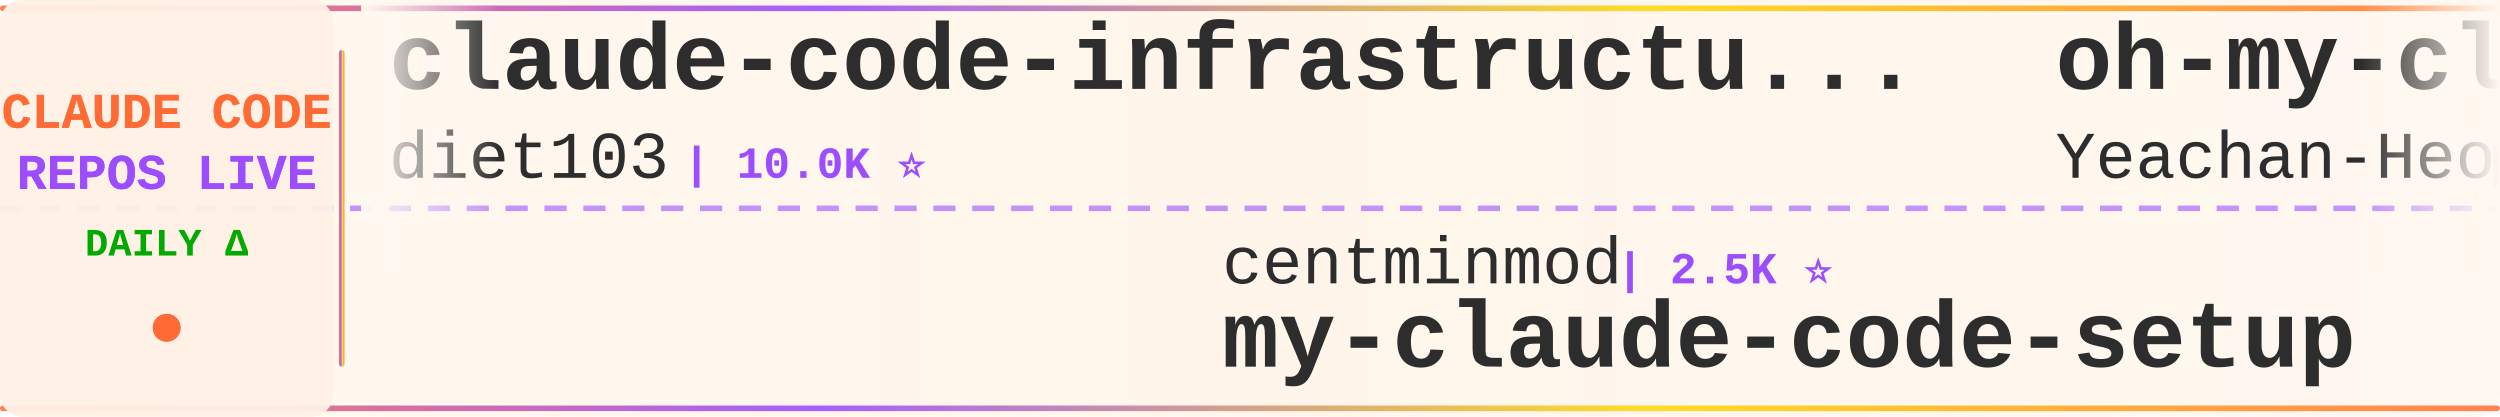
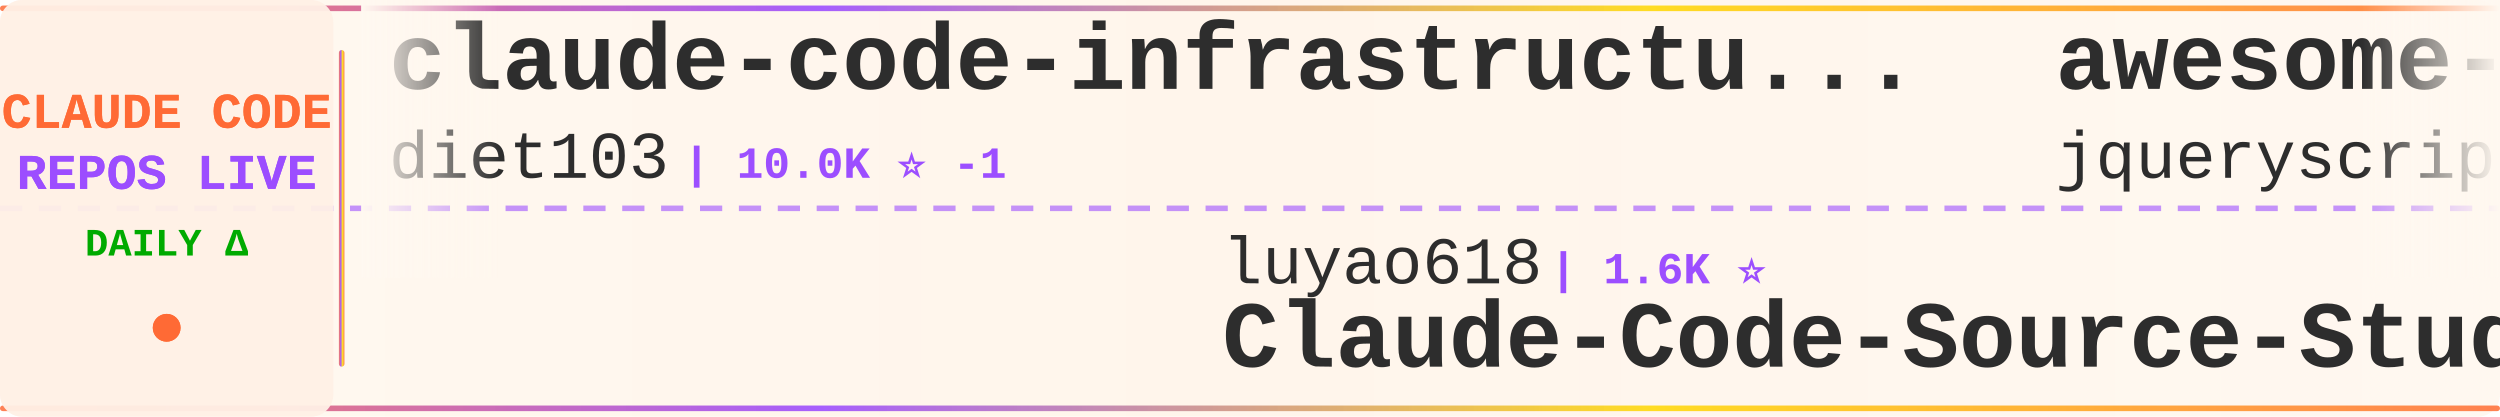
<svg xmlns="http://www.w3.org/2000/svg" width="900" height="150">
  <defs>
    <linearGradient id="tickerBg" x1="0%" y1="0%" x2="100%" y2="0%">
      <stop offset="0%" style="stop-color:#fff8f0;stop-opacity:0.98" />
      <stop offset="50%" style="stop-color:#fff5eb;stop-opacity:1" />
      <stop offset="100%" style="stop-color:#fff8f0;stop-opacity:0.98" />
    </linearGradient>
    <linearGradient id="borderGrad" x1="0%" y1="0%" x2="100%" y2="0%">
      <stop offset="0%" style="stop-color:#FF6B35;stop-opacity:0.85">
        <animate attributeName="stop-opacity" values="0.85;1;0.85" dur="2s" repeatCount="indefinite" />
      </stop>
      <stop offset="33%" style="stop-color:#9C4EFF;stop-opacity:0.9">
        <animate attributeName="stop-opacity" values="0.9;1;0.9" dur="2.2s" repeatCount="indefinite" />
      </stop>
      <stop offset="66%" style="stop-color:#FFD700;stop-opacity:0.85">
        <animate attributeName="stop-opacity" values="0.85;1;0.85" dur="1.8s" repeatCount="indefinite" />
      </stop>
      <stop offset="100%" style="stop-color:#FF6B35;stop-opacity:0.85">
        <animate attributeName="stop-opacity" values="0.85;1;0.85" dur="2s" repeatCount="indefinite" />
      </stop>
    </linearGradient>
    <filter id="textGlow">
      <feGaussianBlur stdDeviation="0.15" result="coloredBlur" />
      <feMerge>
        <feMergeNode in="coloredBlur" />
        <feMergeNode in="SourceGraphic" />
      </feMerge>
    </filter>
    <filter id="metricGlow">
      <feGaussianBlur stdDeviation="0.2" result="coloredBlur" />
      <feMerge>
        <feMergeNode in="coloredBlur" />
        <feMergeNode in="SourceGraphic" />
      </feMerge>
    </filter>
    <linearGradient id="leftFade" x1="0%" y1="0%" x2="100%" y2="0%">
      <stop offset="0%" style="stop-color:#fff8f0;stop-opacity:1" />
      <stop offset="100%" style="stop-color:#fff8f0;stop-opacity:0" />
    </linearGradient>
    <linearGradient id="rightFade" x1="0%" y1="0%" x2="100%" y2="0%">
      <stop offset="0%" style="stop-color:#fff8f0;stop-opacity:0" />
      <stop offset="100%" style="stop-color:#fff8f0;stop-opacity:1" />
    </linearGradient>
  </defs>
  <rect width="900" height="150" fill="url(#tickerBg)" rx="8" />
  <rect x="0" y="2" width="900" height="2" fill="url(#borderGrad)" rx="1" />
  <rect x="0" y="146" width="900" height="2" fill="url(#borderGrad)" rx="1" />
  <line x1="0" y1="75" x2="900" y2="75" stroke="#9C4EFF" stroke-width="2" stroke-dasharray="8 6" opacity="0.6" />
  <rect x="0" y="0" width="120" height="150" fill="#fff0e6" opacity="0.95" rx="8" />
  <text x="60" y="46" font-family="'Courier New', monospace" font-size="18" font-weight="bold" fill="#FF6B35" text-anchor="middle" filter="url(#textGlow)">
    CLAUDE CODE
  </text>
  <text x="60" y="68" font-family="'Courier New', monospace" font-size="18" font-weight="bold" fill="#9C4EFF" text-anchor="middle" filter="url(#textGlow)">
    REPOS LIVE
  </text>
  <text x="60" y="92" font-family="'Courier New', monospace" font-size="14" font-weight="bold" fill="#00aa00" text-anchor="middle">
    DAILY Δ
  </text>
  <circle cx="60" cy="118" r="5" fill="#FF6B35" filter="url(#metricGlow)">
    <animate attributeName="r" values="4;6;4" dur="1.5s" repeatCount="indefinite" />
    <animate attributeName="opacity" values="0.6;1;0.6" dur="1.5s" repeatCount="indefinite" />
  </circle>
  <rect x="122" y="18" width="2" height="114" fill="url(#borderGrad)" rx="1" />
  <clipPath id="tickerClip">
    <rect x="130" y="0" width="770" height="150" />
  </clipPath>
  <g clip-path="url(#tickerClip)">
    <g id="tickerItems">
      <animateTransform attributeName="transform" attributeType="XML" type="translate" from="0 0" to="-3000 0" dur="54s" repeatCount="indefinite" />
      <g transform="translate(0, 0)">
        <text x="140" y="32" font-family="'Courier New', monospace" font-size="34" font-weight="bold" fill="#2d2d2d">claude-code-infrastructu...</text>
        <text x="140" y="64" font-family="'Courier New', monospace" font-size="24" font-weight="normal" fill="#2d2d2d" opacity="1.0">diet103</text>
-         <text x="246" y="64" font-family="'Courier New', monospace" font-size="16" font-weight="bold" fill="#9C4EFF"> | 10.0K ⭐</text>
+         <text x="246" y="64" font-family="'Courier New', monospace" font-size="16" font-weight="bold" fill="#9C4EFF"> | 10.0K ⭐ -1</text>
      </g>
      <g transform="translate(300, 0)">
-         <text x="140" y="102" font-family="'Courier New', monospace" font-size="24" font-weight="normal" fill="#2d2d2d" opacity="1.0">centminmod</text>
-         <text x="282" y="102" font-family="'Courier New', monospace" font-size="16" font-weight="bold" fill="#9C4EFF"> | 2.5K ⭐</text>
-         <text x="140" y="132" font-family="'Courier New', monospace" font-size="34" font-weight="bold" fill="#2d2d2d">my-claude-code-setup</text>
+         <text x="140" y="102" font-family="'Courier New', monospace" font-size="24" font-weight="normal" fill="#2d2d2d" opacity="1.0">luyao618</text>
+         <text x="258" y="102" font-family="'Courier New', monospace" font-size="16" font-weight="bold" fill="#9C4EFF"> | 1.6K ⭐</text>
+         <text x="140" y="132" font-family="'Courier New', monospace" font-size="34" font-weight="bold" fill="#2d2d2d">Claude-Code-Source-Study</text>
      </g>
      <g transform="translate(600, 0)">
+         <text x="140" y="32" font-family="'Courier New', monospace" font-size="34" font-weight="bold" fill="#2d2d2d">awesome-claude-code</text>
+         <text x="140" y="64" font-family="'Courier New', monospace" font-size="24" font-weight="normal" fill="#2d2d2d" opacity="1.0">jqueryscript</text>
+         <text x="306" y="64" font-family="'Courier New', monospace" font-size="16" font-weight="bold" fill="#9C4EFF"> | 474 ⭐</text>
+       </g>
+       <g transform="translate(900, 0)">
+         <text x="140" y="102" font-family="'Courier New', monospace" font-size="24" font-weight="normal" fill="#2d2d2d" opacity="1.0">nicedreamzapp</text>
+         <text x="318" y="102" font-family="'Courier New', monospace" font-size="16" font-weight="bold" fill="#9C4EFF"> | 3.0K ⭐</text>
+         <text x="140" y="132" font-family="'Courier New', monospace" font-size="34" font-weight="bold" fill="#2d2d2d">claude-code-local</text>
+       </g>
+       <g transform="translate(1200, 0)">
+         <text x="140" y="32" font-family="'Courier New', monospace" font-size="34" font-weight="bold" fill="#2d2d2d">claude-code-action</text>
+         <text x="140" y="64" font-family="'Courier New', monospace" font-size="24" font-weight="normal" fill="#2d2d2d" opacity="1.0">anthropics</text>
+         <text x="282" y="64" font-family="'Courier New', monospace" font-size="16" font-weight="bold" fill="#9C4EFF"> | 8.4K ⭐ +3</text>
+       </g>
+       <g transform="translate(1500, 0)">
+         <text x="140" y="102" font-family="'Courier New', monospace" font-size="24" font-weight="normal" fill="#2d2d2d" opacity="1.0">luongnv89</text>
+         <text x="270" y="102" font-family="'Courier New', monospace" font-size="16" font-weight="bold" fill="#9C4EFF"> | 40.4K ⭐ +27</text>
+         <text x="140" y="132" font-family="'Courier New', monospace" font-size="34" font-weight="bold" fill="#2d2d2d">claude-howto</text>
+       </g>
+       <g transform="translate(1800, 0)">
+         <text x="140" y="32" font-family="'Courier New', monospace" font-size="34" font-weight="bold" fill="#2d2d2d">ClaudeCode</text>
+         <text x="140" y="64" font-family="'Courier New', monospace" font-size="24" font-weight="normal" fill="#2d2d2d" opacity="1.0">guanshan</text>
+         <text x="258" y="64" font-family="'Courier New', monospace" font-size="16" font-weight="bold" fill="#9C4EFF"> | 61 ⭐</text>
+       </g>
+       <g transform="translate(2100, 0)">
+         <text x="140" y="102" font-family="'Courier New', monospace" font-size="24" font-weight="normal" fill="#2d2d2d" opacity="1.0">VILA-Lab</text>
+         <text x="258" y="102" font-family="'Courier New', monospace" font-size="16" font-weight="bold" fill="#9C4EFF"> | 2.0K ⭐ +1</text>
+         <text x="140" y="132" font-family="'Courier New', monospace" font-size="34" font-weight="bold" fill="#2d2d2d">Dive-into-Claude-Code</text>
+       </g>
+       <g transform="translate(2400, 0)">
        <text x="140" y="32" font-family="'Courier New', monospace" font-size="34" font-weight="bold" fill="#2d2d2d">oh-my-claudecode</text>
        <text x="140" y="64" font-family="'Courier New', monospace" font-size="24" font-weight="normal" fill="#2d2d2d" opacity="1.0">Yeachan-Heo</text>
-         <text x="294" y="64" font-family="'Courier New', monospace" font-size="16" font-weight="bold" fill="#9C4EFF"> | 38.0K ⭐ +1</text>
-       </g>
-       <g transform="translate(900, 0)">
-         <text x="140" y="102" font-family="'Courier New', monospace" font-size="24" font-weight="normal" fill="#2d2d2d" opacity="1.0">rohitg00</text>
-         <text x="258" y="102" font-family="'Courier New', monospace" font-size="16" font-weight="bold" fill="#9C4EFF"> | 2.4K ⭐</text>
-         <text x="140" y="132" font-family="'Courier New', monospace" font-size="34" font-weight="bold" fill="#2d2d2d">awesome-claude-code-tool...</text>
-       </g>
-       <g transform="translate(1200, 0)">
-         <text x="140" y="32" font-family="'Courier New', monospace" font-size="34" font-weight="bold" fill="#2d2d2d">claude-code-source</text>
-         <text x="140" y="64" font-family="'Courier New', monospace" font-size="24" font-weight="normal" fill="#2d2d2d" opacity="1.0">JrCx7scC</text>
-         <text x="258" y="64" font-family="'Courier New', monospace" font-size="16" font-weight="bold" fill="#9C4EFF"> | 371 ⭐</text>
-       </g>
-       <g transform="translate(1500, 0)">
-         <text x="140" y="102" font-family="'Courier New', monospace" font-size="24" font-weight="normal" fill="#2d2d2d" opacity="1.0">Alishahryar1</text>
-         <text x="306" y="102" font-family="'Courier New', monospace" font-size="16" font-weight="bold" fill="#9C4EFF"> | 41.9K ⭐ +12</text>
-         <text x="140" y="132" font-family="'Courier New', monospace" font-size="34" font-weight="bold" fill="#2d2d2d">free-claude-code</text>
-       </g>
-       <g transform="translate(1800, 0)">
-         <text x="140" y="32" font-family="'Courier New', monospace" font-size="34" font-weight="bold" fill="#2d2d2d">claude-code-system-promp...</text>
-         <text x="140" y="64" font-family="'Courier New', monospace" font-size="24" font-weight="normal" fill="#2d2d2d" opacity="1.0">Piebald-AI</text>
-         <text x="282" y="64" font-family="'Courier New', monospace" font-size="16" font-weight="bold" fill="#9C4EFF"> | 12.0K ⭐</text>
-       </g>
-       <g transform="translate(2100, 0)">
-         <text x="140" y="102" font-family="'Courier New', monospace" font-size="24" font-weight="normal" fill="#2d2d2d" opacity="1.0">shareAI-lab</text>
-         <text x="294" y="102" font-family="'Courier New', monospace" font-size="16" font-weight="bold" fill="#9C4EFF"> | 72.1K ⭐ +3</text>
-         <text x="140" y="132" font-family="'Courier New', monospace" font-size="34" font-weight="bold" fill="#2d2d2d">learn-claude-code</text>
-       </g>
-       <g transform="translate(2400, 0)">
-         <text x="140" y="32" font-family="'Courier New', monospace" font-size="34" font-weight="bold" fill="#2d2d2d">Claude-Code-Usage-Monito...</text>
-         <text x="140" y="64" font-family="'Courier New', monospace" font-size="24" font-weight="normal" fill="#2d2d2d" opacity="1.0">Maciek-roboblog</text>
-         <text x="342" y="64" font-family="'Courier New', monospace" font-size="16" font-weight="bold" fill="#9C4EFF"> | 8.5K ⭐</text>
+         <text x="294" y="64" font-family="'Courier New', monospace" font-size="16" font-weight="bold" fill="#9C4EFF"> | 38.0K ⭐ +9</text>
      </g>
      <g transform="translate(2700, 0)">
-         <text x="140" y="102" font-family="'Courier New', monospace" font-size="24" font-weight="normal" fill="#2d2d2d" opacity="1.0">jeremylongshore</text>
-         <text x="342" y="102" font-family="'Courier New', monospace" font-size="16" font-weight="bold" fill="#9C4EFF"> | 2.6K ⭐</text>
-         <text x="140" y="132" font-family="'Courier New', monospace" font-size="34" font-weight="bold" fill="#2d2d2d">claude-code-plugins-plus...</text>
+         <text x="140" y="102" font-family="'Courier New', monospace" font-size="24" font-weight="normal" fill="#2d2d2d" opacity="1.0">pedrohcgs</text>
+         <text x="270" y="102" font-family="'Courier New', monospace" font-size="16" font-weight="bold" fill="#9C4EFF"> | 1.4K ⭐</text>
+         <text x="140" y="132" font-family="'Courier New', monospace" font-size="34" font-weight="bold" fill="#2d2d2d">claude-code-my-workflow</text>
      </g>
      <g transform="translate(3000, 0)">
        <text x="140" y="32" font-family="'Courier New', monospace" font-size="34" font-weight="bold" fill="#2d2d2d">claude-code-infrastructu...</text>
        <text x="140" y="64" font-family="'Courier New', monospace" font-size="24" font-weight="normal" fill="#2d2d2d" opacity="1.0">diet103</text>
-         <text x="246" y="64" font-family="'Courier New', monospace" font-size="16" font-weight="bold" fill="#9C4EFF"> | 10.0K ⭐</text>
+         <text x="246" y="64" font-family="'Courier New', monospace" font-size="16" font-weight="bold" fill="#9C4EFF"> | 10.0K ⭐ -1</text>
      </g>
      <g transform="translate(3300, 0)">
-         <text x="140" y="102" font-family="'Courier New', monospace" font-size="24" font-weight="normal" fill="#2d2d2d" opacity="1.0">centminmod</text>
-         <text x="282" y="102" font-family="'Courier New', monospace" font-size="16" font-weight="bold" fill="#9C4EFF"> | 2.5K ⭐</text>
-         <text x="140" y="132" font-family="'Courier New', monospace" font-size="34" font-weight="bold" fill="#2d2d2d">my-claude-code-setup</text>
+         <text x="140" y="102" font-family="'Courier New', monospace" font-size="24" font-weight="normal" fill="#2d2d2d" opacity="1.0">luyao618</text>
+         <text x="258" y="102" font-family="'Courier New', monospace" font-size="16" font-weight="bold" fill="#9C4EFF"> | 1.6K ⭐</text>
+         <text x="140" y="132" font-family="'Courier New', monospace" font-size="34" font-weight="bold" fill="#2d2d2d">Claude-Code-Source-Study</text>
      </g>
      <g transform="translate(3600, 0)">
-         <text x="140" y="32" font-family="'Courier New', monospace" font-size="34" font-weight="bold" fill="#2d2d2d">oh-my-claudecode</text>
-         <text x="140" y="64" font-family="'Courier New', monospace" font-size="24" font-weight="normal" fill="#2d2d2d" opacity="1.0">Yeachan-Heo</text>
-         <text x="294" y="64" font-family="'Courier New', monospace" font-size="16" font-weight="bold" fill="#9C4EFF"> | 38.0K ⭐ +1</text>
+         <text x="140" y="32" font-family="'Courier New', monospace" font-size="34" font-weight="bold" fill="#2d2d2d">awesome-claude-code</text>
+         <text x="140" y="64" font-family="'Courier New', monospace" font-size="24" font-weight="normal" fill="#2d2d2d" opacity="1.0">jqueryscript</text>
+         <text x="306" y="64" font-family="'Courier New', monospace" font-size="16" font-weight="bold" fill="#9C4EFF"> | 474 ⭐</text>
      </g>
      <g transform="translate(3900, 0)">
-         <text x="140" y="102" font-family="'Courier New', monospace" font-size="24" font-weight="normal" fill="#2d2d2d" opacity="1.0">rohitg00</text>
-         <text x="258" y="102" font-family="'Courier New', monospace" font-size="16" font-weight="bold" fill="#9C4EFF"> | 2.4K ⭐</text>
-         <text x="140" y="132" font-family="'Courier New', monospace" font-size="34" font-weight="bold" fill="#2d2d2d">awesome-claude-code-tool...</text>
+         <text x="140" y="102" font-family="'Courier New', monospace" font-size="24" font-weight="normal" fill="#2d2d2d" opacity="1.0">nicedreamzapp</text>
+         <text x="318" y="102" font-family="'Courier New', monospace" font-size="16" font-weight="bold" fill="#9C4EFF"> | 3.0K ⭐</text>
+         <text x="140" y="132" font-family="'Courier New', monospace" font-size="34" font-weight="bold" fill="#2d2d2d">claude-code-local</text>
      </g>
    </g>
  </g>
  <rect x="130" y="0" width="50" height="100" fill="url(#leftFade)" />
  <rect x="850" y="0" width="50" height="100" fill="url(#rightFade)" />
</svg>
